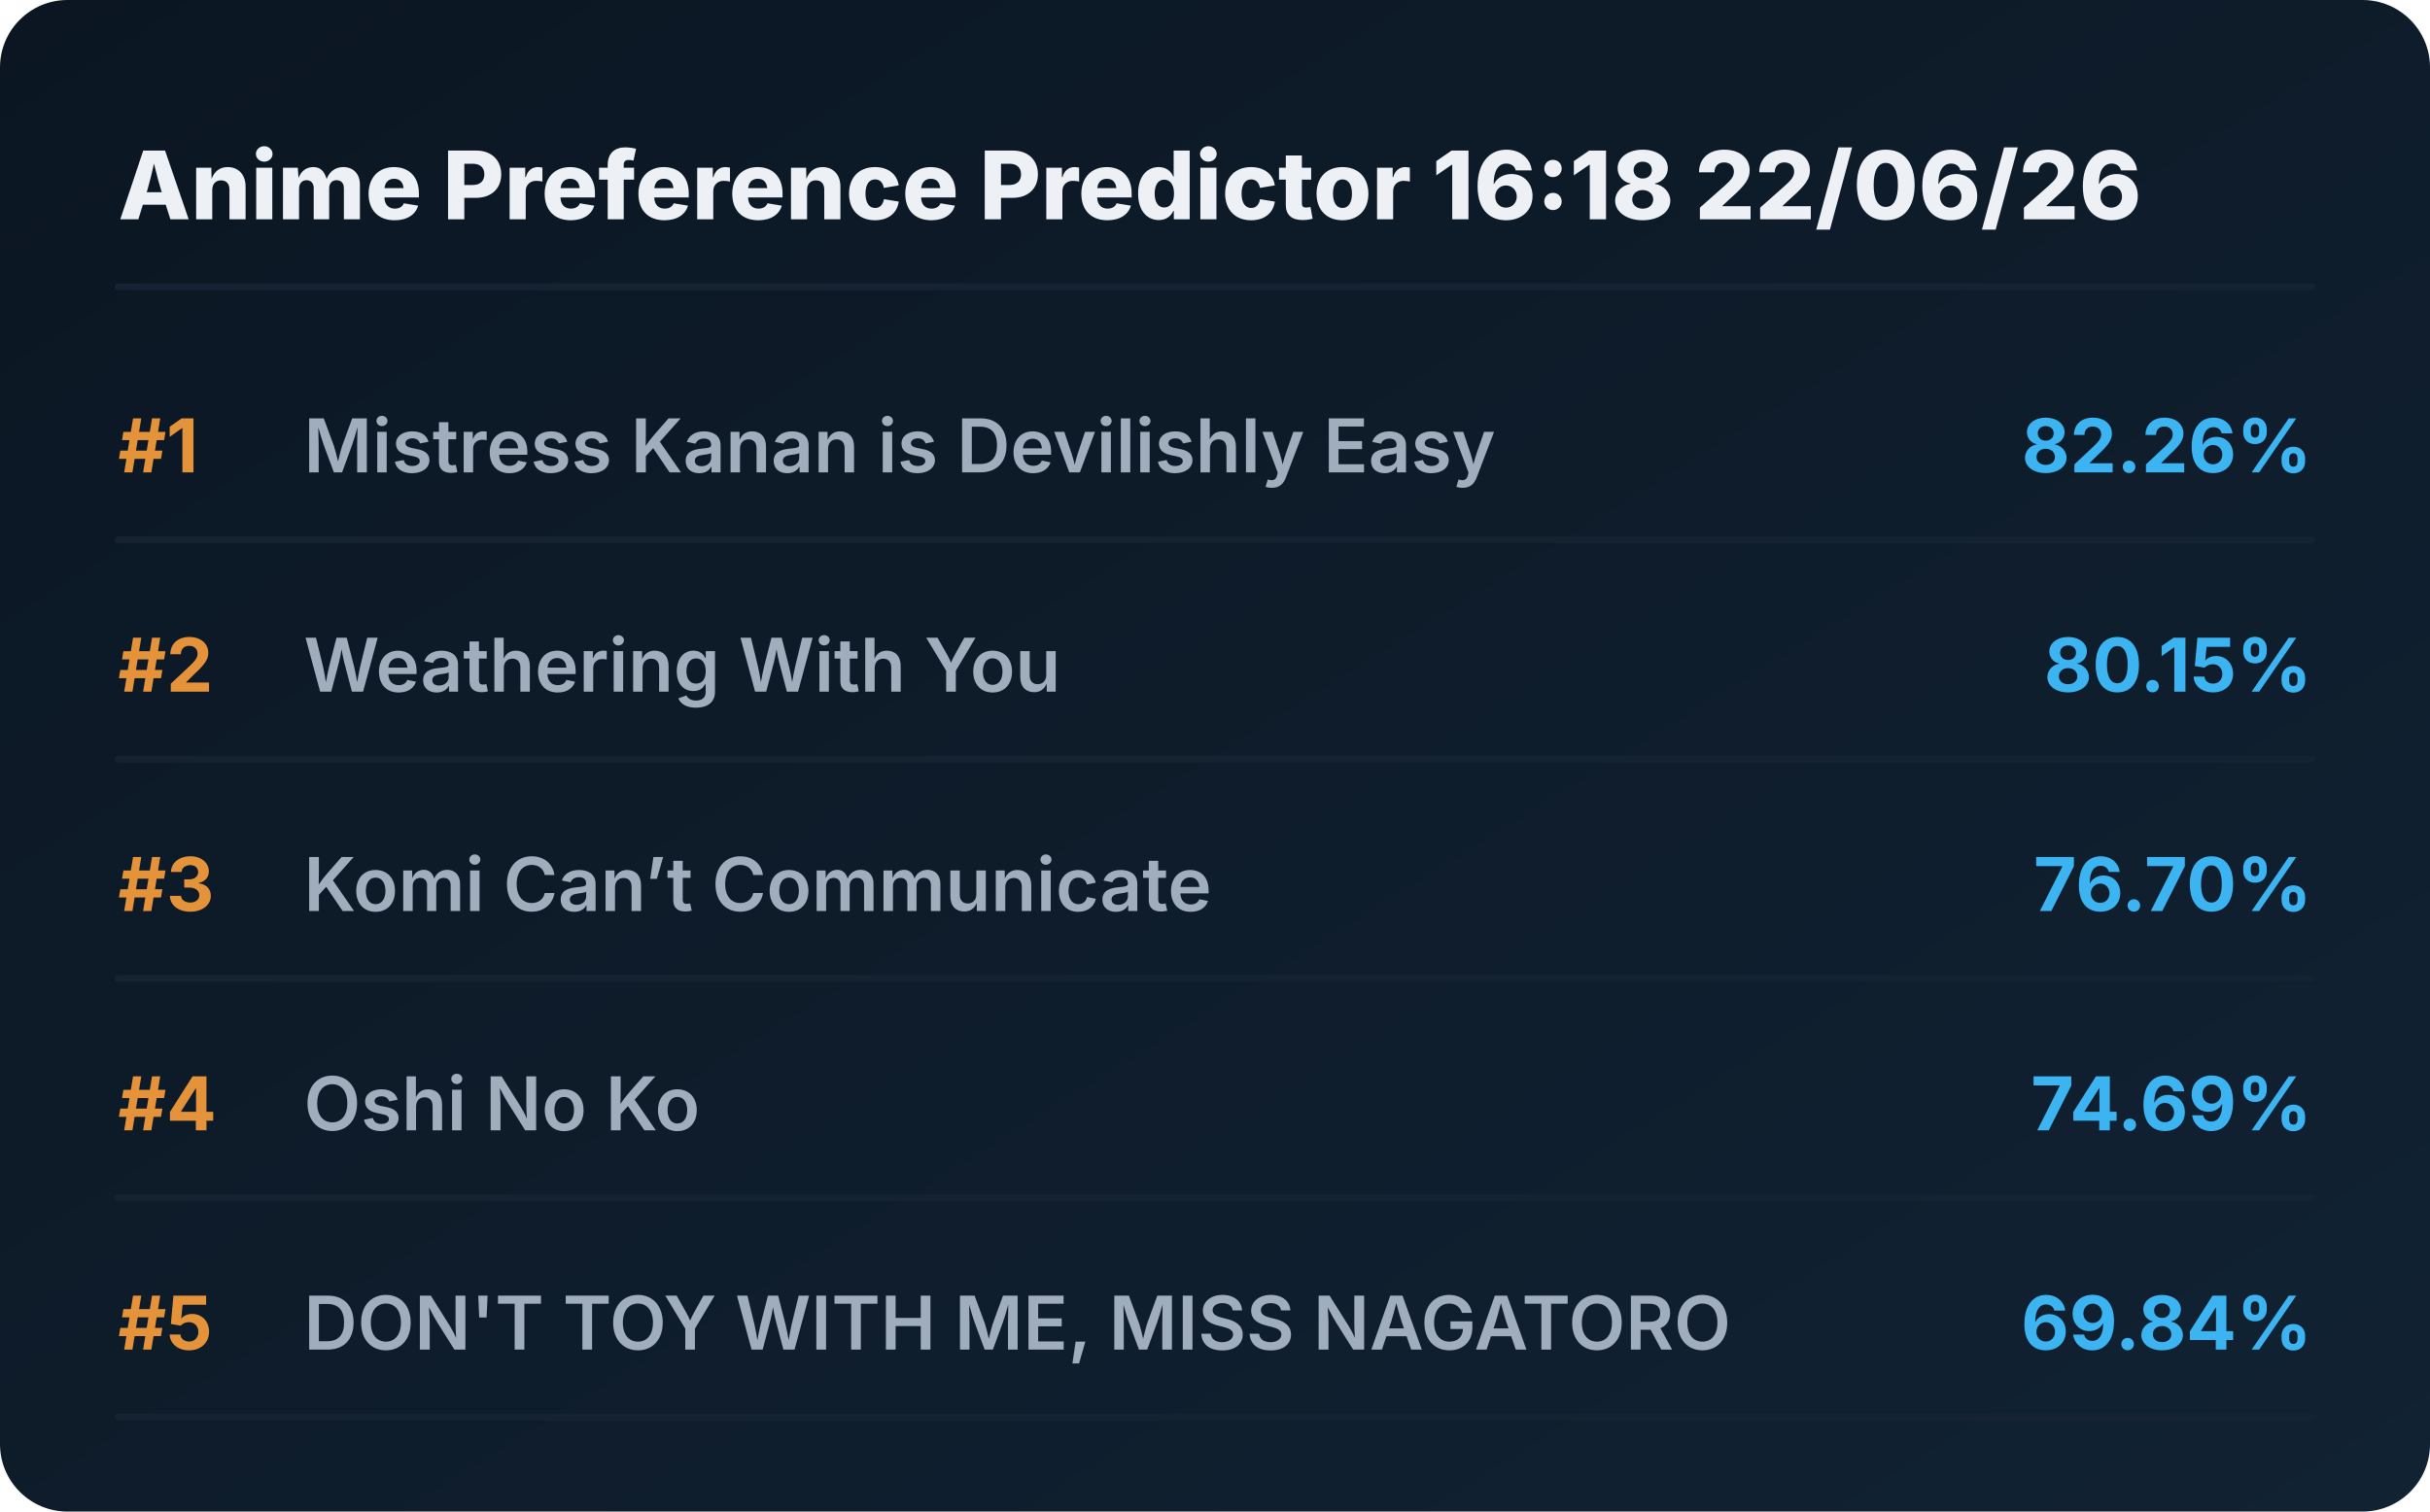
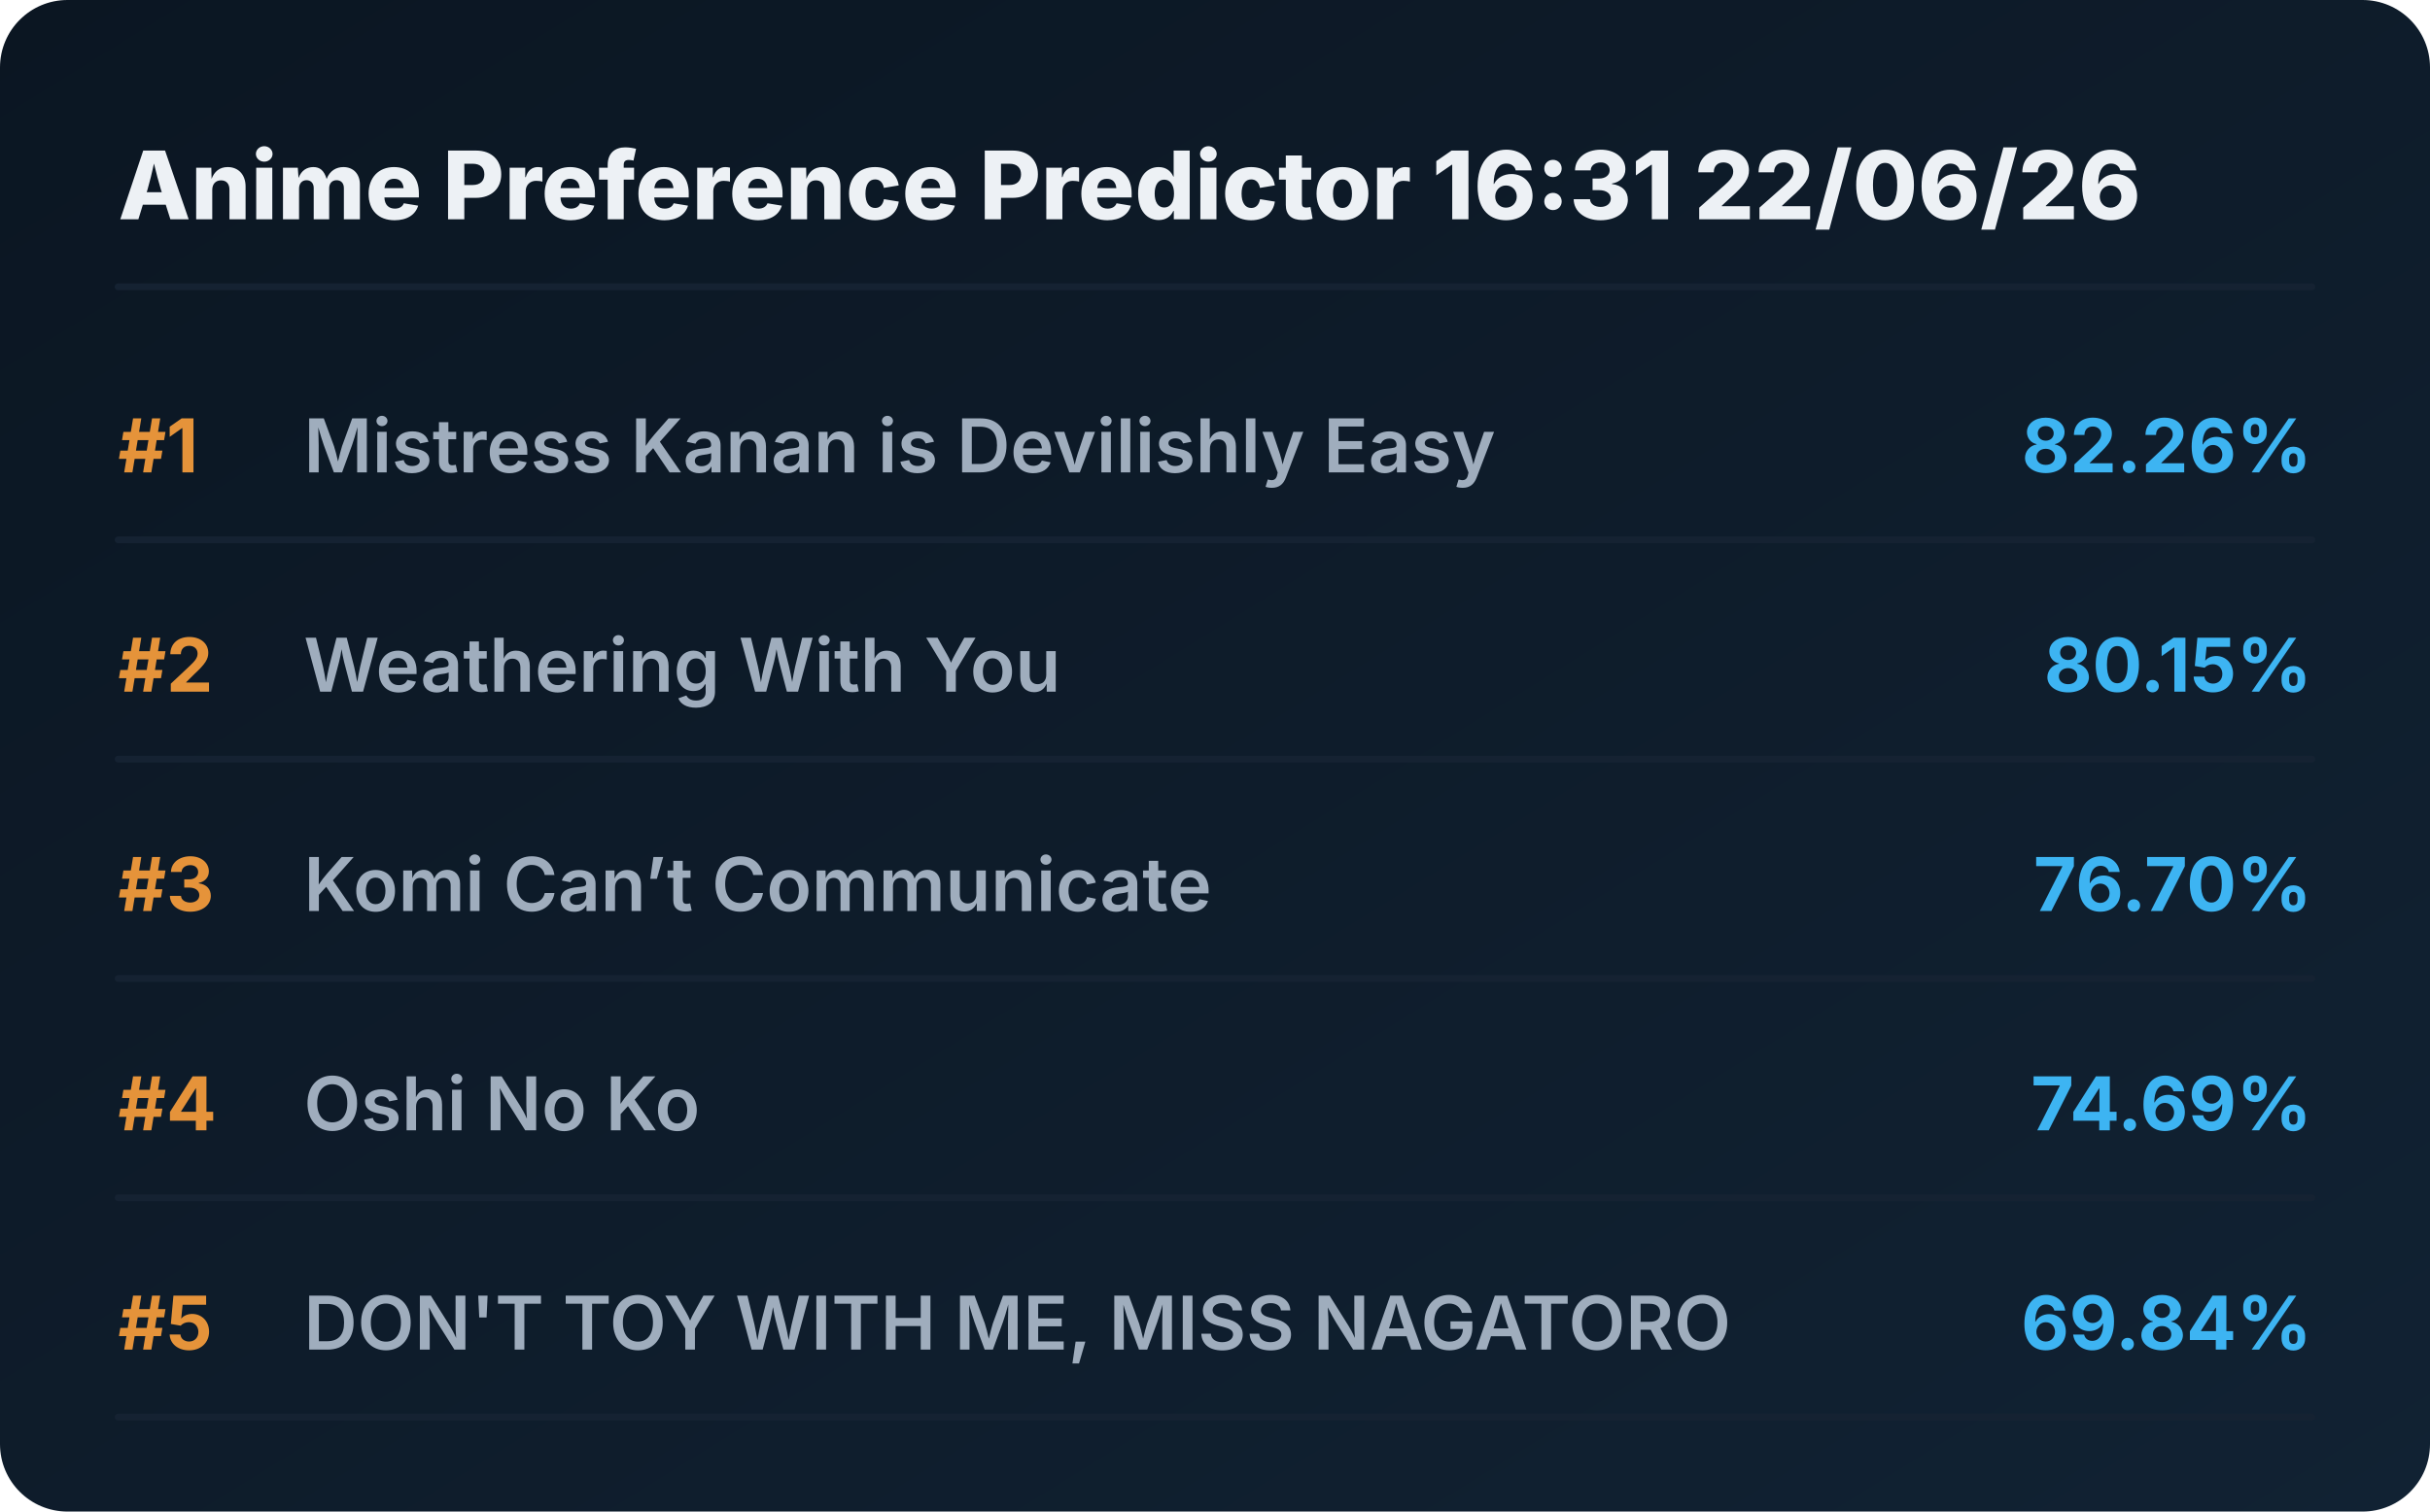
<svg xmlns="http://www.w3.org/2000/svg" viewBox="0 0 720 448" preserveAspectRatio="xMidYMid meet" style="width: 100%; height: auto; max-width: 720px;">
  <defs>
    <linearGradient id="boxGrad" x1="0%" y1="0%" x2="100%" y2="100%">
      <stop offset="0%" stop-color="#0b1622" />
      <stop offset="100%" stop-color="#112233" />
    </linearGradient>
    <clipPath id="titleClip">
      <rect x="90" y="0" width="510" height="100%" />
    </clipPath>
  </defs>
  <style>
    .bg { fill: url(#boxGrad); rx: 20px; }
    .header { font-family: 'Overpass', 'Inter', system-ui, sans-serif; font-weight: 800; font-size: 28px; fill: #edf1f5; }
    .rank { font-family: 'Overpass', 'Inter', system-ui, sans-serif; font-weight: 700; font-size: 22px; fill: #e5933a; }
    .title { font-family: 'Overpass', 'Inter', system-ui, sans-serif; font-weight: 600; font-size: 22px; fill: #9fadbd; }
    .score { font-family: 'Overpass', 'Inter', system-ui, sans-serif; font-weight: 700; font-size: 22px; fill: #3db4f2; }
    .line { stroke: #152232; stroke-width: 2; stroke-linecap: round; }
  </style>
  <rect class="bg" width="720" height="448" />
-   <text x="35" y="65" class="header">Anime Preference Predictor 16:18 22/06/26</text>
+   <text x="35" y="65" class="header">Anime Preference Predictor 16:31 22/06/26</text>
  <line x1="35" y1="85" x2="685" y2="85" class="line" />
  <g transform="translate(0, 0)">
    <text x="35" y="140" class="rank">#1</text>
    <text x="90" y="140" class="title">Mistress Kanan is Devilishly Easy</text>
    <text x="685" y="140" class="score" text-anchor="end">82.26%</text>
    <line x1="35" y1="160" x2="685" y2="160" class="line" />
  </g>
  <g transform="translate(0, 65)">
    <text x="35" y="140" class="rank">#2</text>
    <text x="90" y="140" class="title">Weathering With You</text>
    <text x="685" y="140" class="score" text-anchor="end">80.15%</text>
    <line x1="35" y1="160" x2="685" y2="160" class="line" />
  </g>
  <g transform="translate(0, 130)">
    <text x="35" y="140" class="rank">#3</text>
    <text x="90" y="140" class="title">Komi Can’t Communicate</text>
    <text x="685" y="140" class="score" text-anchor="end">76.70%</text>
    <line x1="35" y1="160" x2="685" y2="160" class="line" />
  </g>
  <g transform="translate(0, 195)">
    <text x="35" y="140" class="rank">#4</text>
    <text x="90" y="140" class="title">Oshi No Ko</text>
    <text x="685" y="140" class="score" text-anchor="end">74.69%</text>
    <line x1="35" y1="160" x2="685" y2="160" class="line" />
  </g>
  <g transform="translate(0, 260)">
    <text x="35" y="140" class="rank">#5</text>
    <text x="90" y="140" class="title">DON'T TOY WITH ME, MISS NAGATORO</text>
    <text x="685" y="140" class="score" text-anchor="end">69.84%</text>
    <line x1="35" y1="160" x2="685" y2="160" class="line" />
  </g>
</svg>
